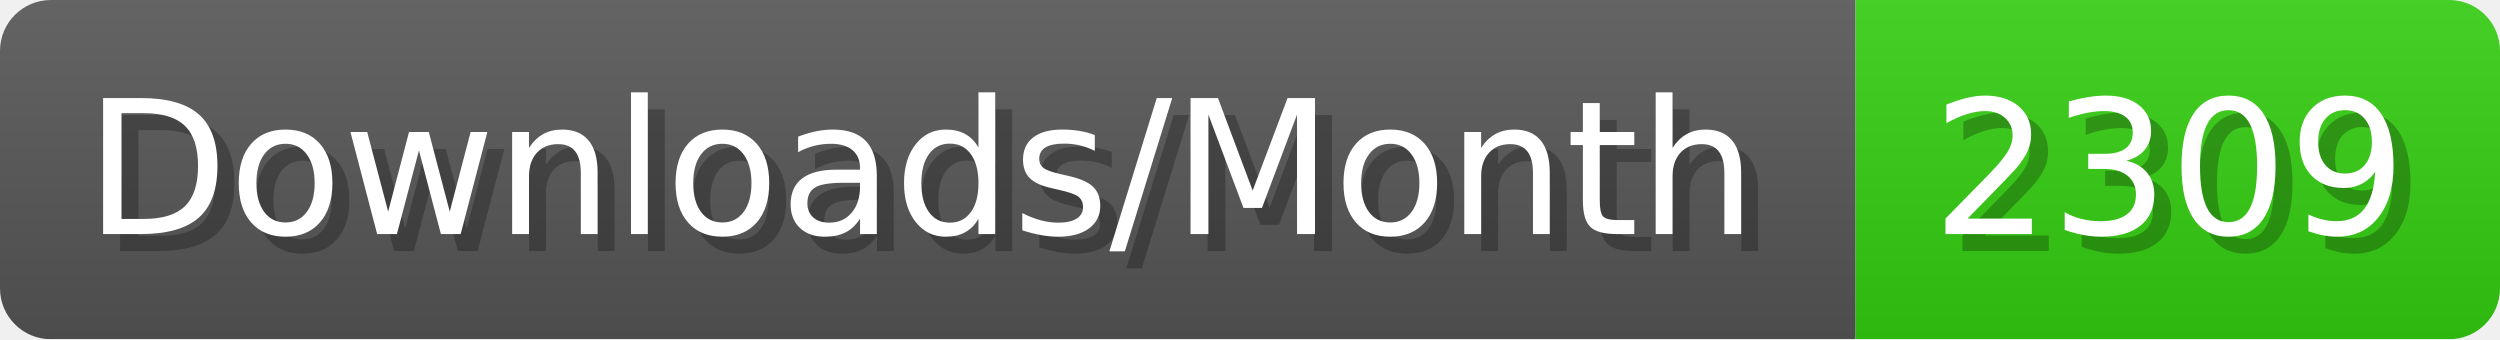
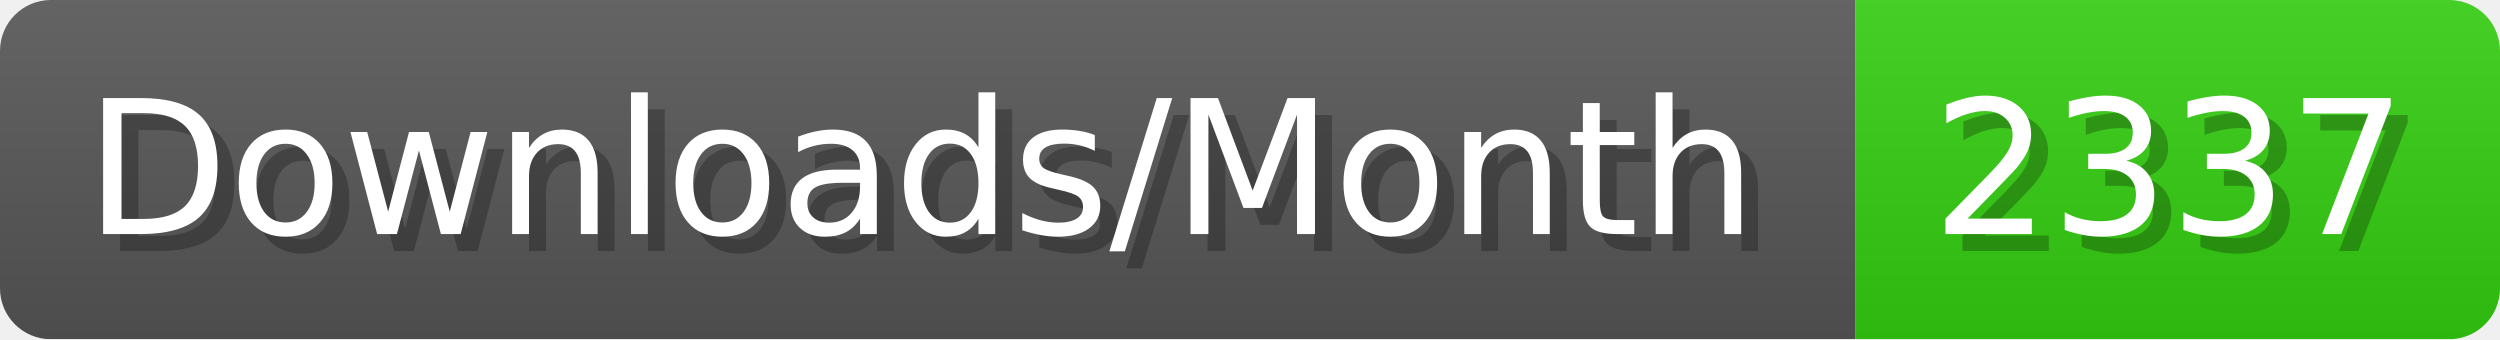
- <svg xmlns="http://www.w3.org/2000/svg" width="147.4" height="20" viewBox="0 0 1474 200" role="img" aria-label="Downloads/Month: 2309">
+ <svg xmlns="http://www.w3.org/2000/svg" width="147.4" height="20" viewBox="0 0 1474 200" role="img" aria-label="Downloads/Month: 2337">
  <linearGradient id="YlXUI" x2="0" y2="100%">
    <stop offset="0" stop-opacity=".1" stop-color="#EEE" />
    <stop offset="1" stop-opacity=".1" />
  </linearGradient>
  <mask id="JHhop">
    <rect width="1474" height="200" rx="30" fill="#FFF" />
  </mask>
  <g mask="url(#JHhop)">
    <rect width="1094" height="200" fill="#555" />
    <rect width="380" height="200" fill="#3C1" x="1094" />
    <rect width="1474" height="200" fill="url(#YlXUI)" />
  </g>
  <g aria-hidden="true" fill="#fff" text-anchor="start" font-family="Verdana,DejaVu Sans,sans-serif" font-size="110">
    <text x="60" y="148" textLength="994" fill="#000" opacity="0.25">Downloads/Month</text>
    <text x="50" y="138" textLength="994">Downloads/Month</text>
-     <text x="1149" y="148" textLength="280" fill="#000" opacity="0.25">2309</text>
-     <text x="1139" y="138" textLength="280">2309</text>
+     <text x="1149" y="148" textLength="280" fill="#000" opacity="0.25">2337</text>
+     <text x="1139" y="138" textLength="280">2337</text>
  </g>
</svg>
